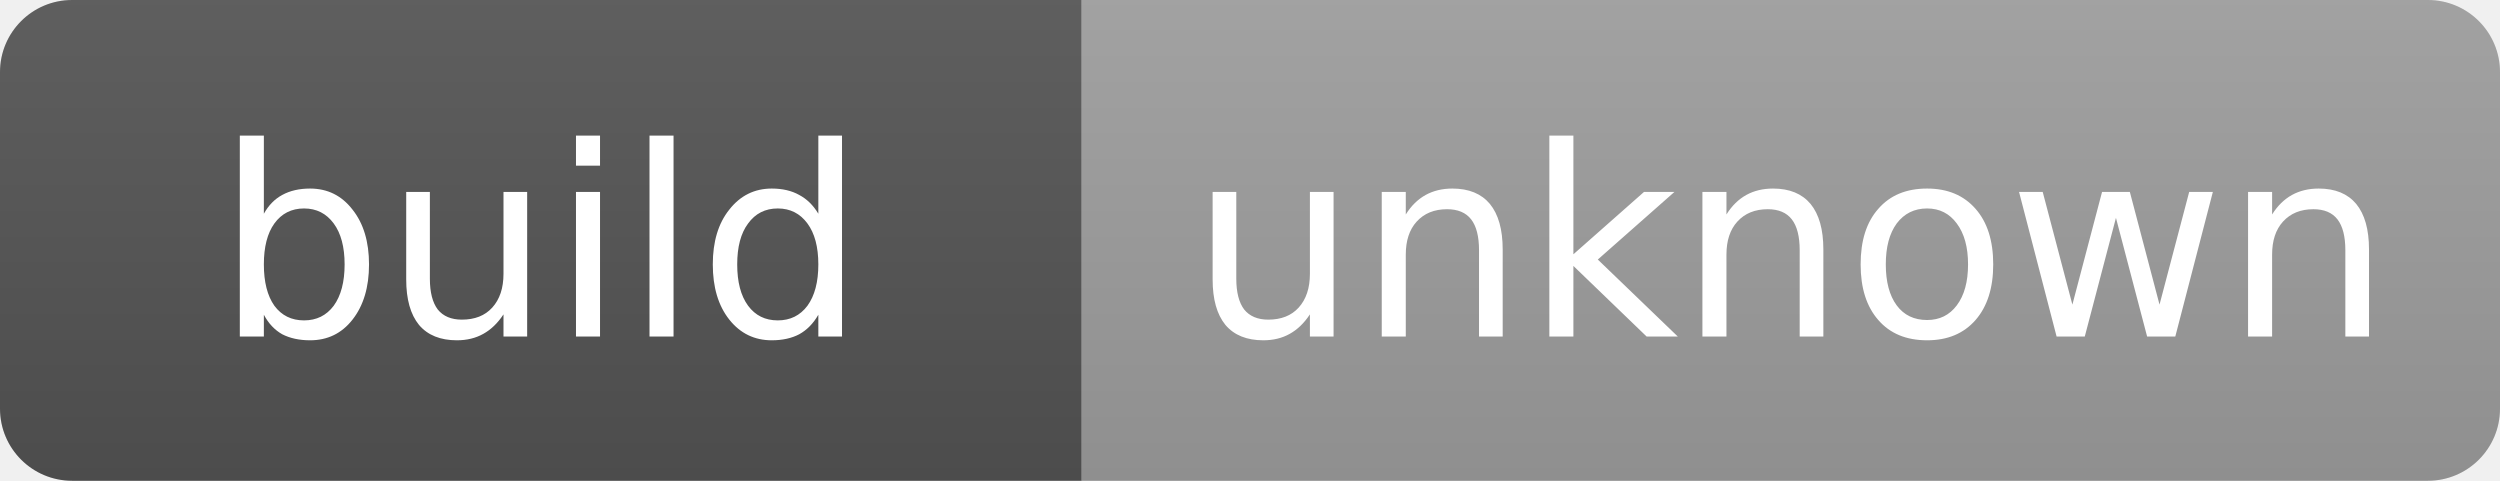
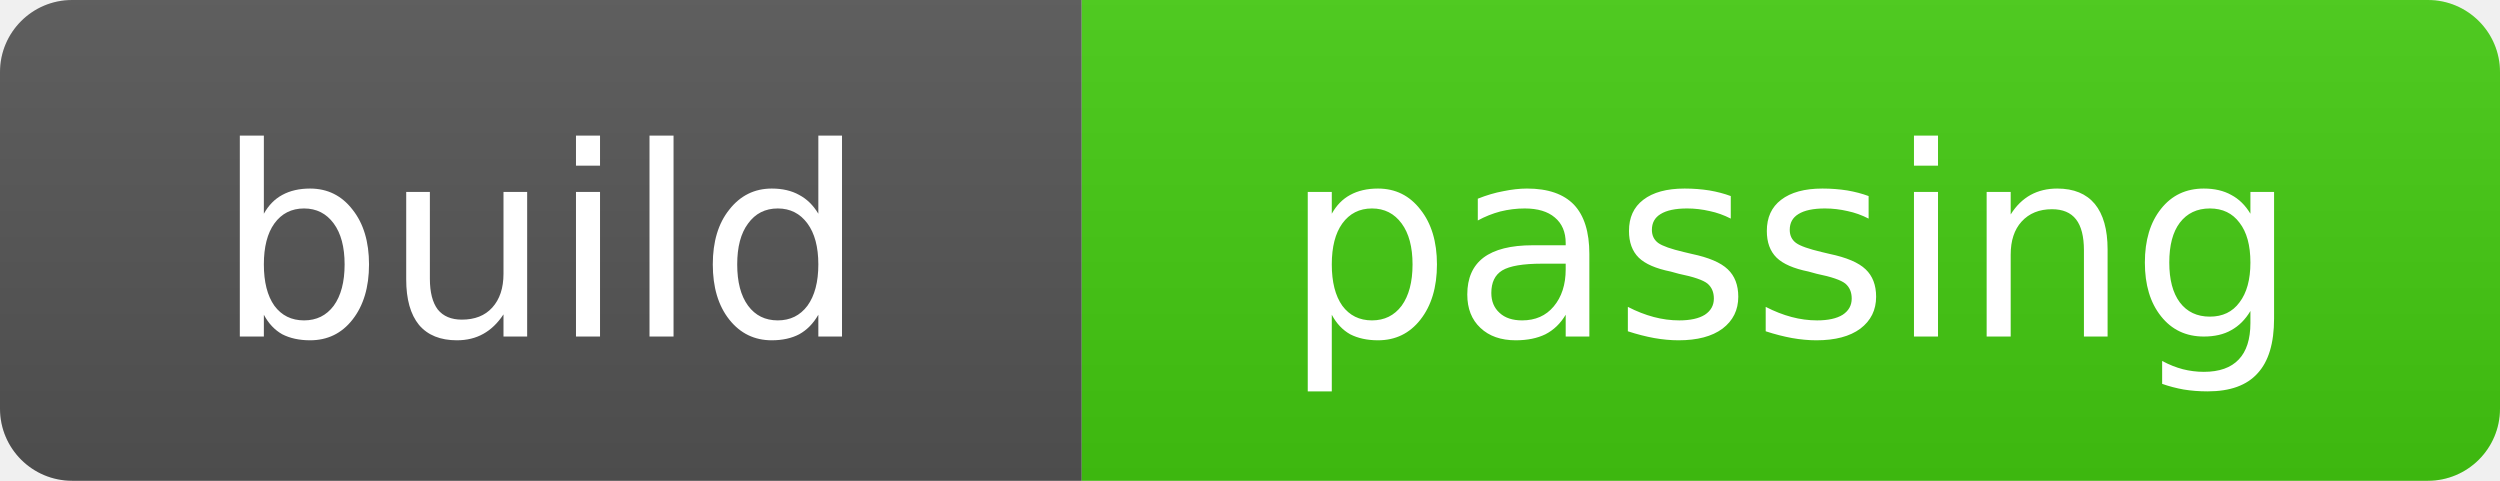
- <svg xmlns="http://www.w3.org/2000/svg" width="104" height="20" role="img" aria-label="build: unknown">
+ <svg xmlns="http://www.w3.org/2000/svg" width="104" height="20" role="img" aria-label="build: passing">
  <linearGradient id="s" x2="0" y2="100%">
    <stop offset="0" stop-color="#bbb" stop-opacity=".1" />
    <stop offset="1" stop-opacity=".1" />
  </linearGradient>
  <clipPath id="r">
    <rect width="104" height="20" rx="3" fill="#fff" />
  </clipPath>
  <g clip-path="url(#r)">
    <rect width="45" height="20" fill="#555" />
-     <rect x="45" width="59" height="20" fill="#9f9f9f" />
+     <rect x="45" width="59" height="20" fill="#4c1" />
    <rect width="104" height="20" fill="url(#s)" />
  </g>
  <g fill="#fff" text-anchor="middle" font-family="Verdana,Geneva,DejaVu Sans,sans-serif" text-rendering="geometricPrecision" font-size="11">
    <text x="22.5" y="14">build</text>
-     <text x="74.5" y="14">unknown</text>
+     <text x="74.5" y="14">passing</text>
  </g>
</svg>
